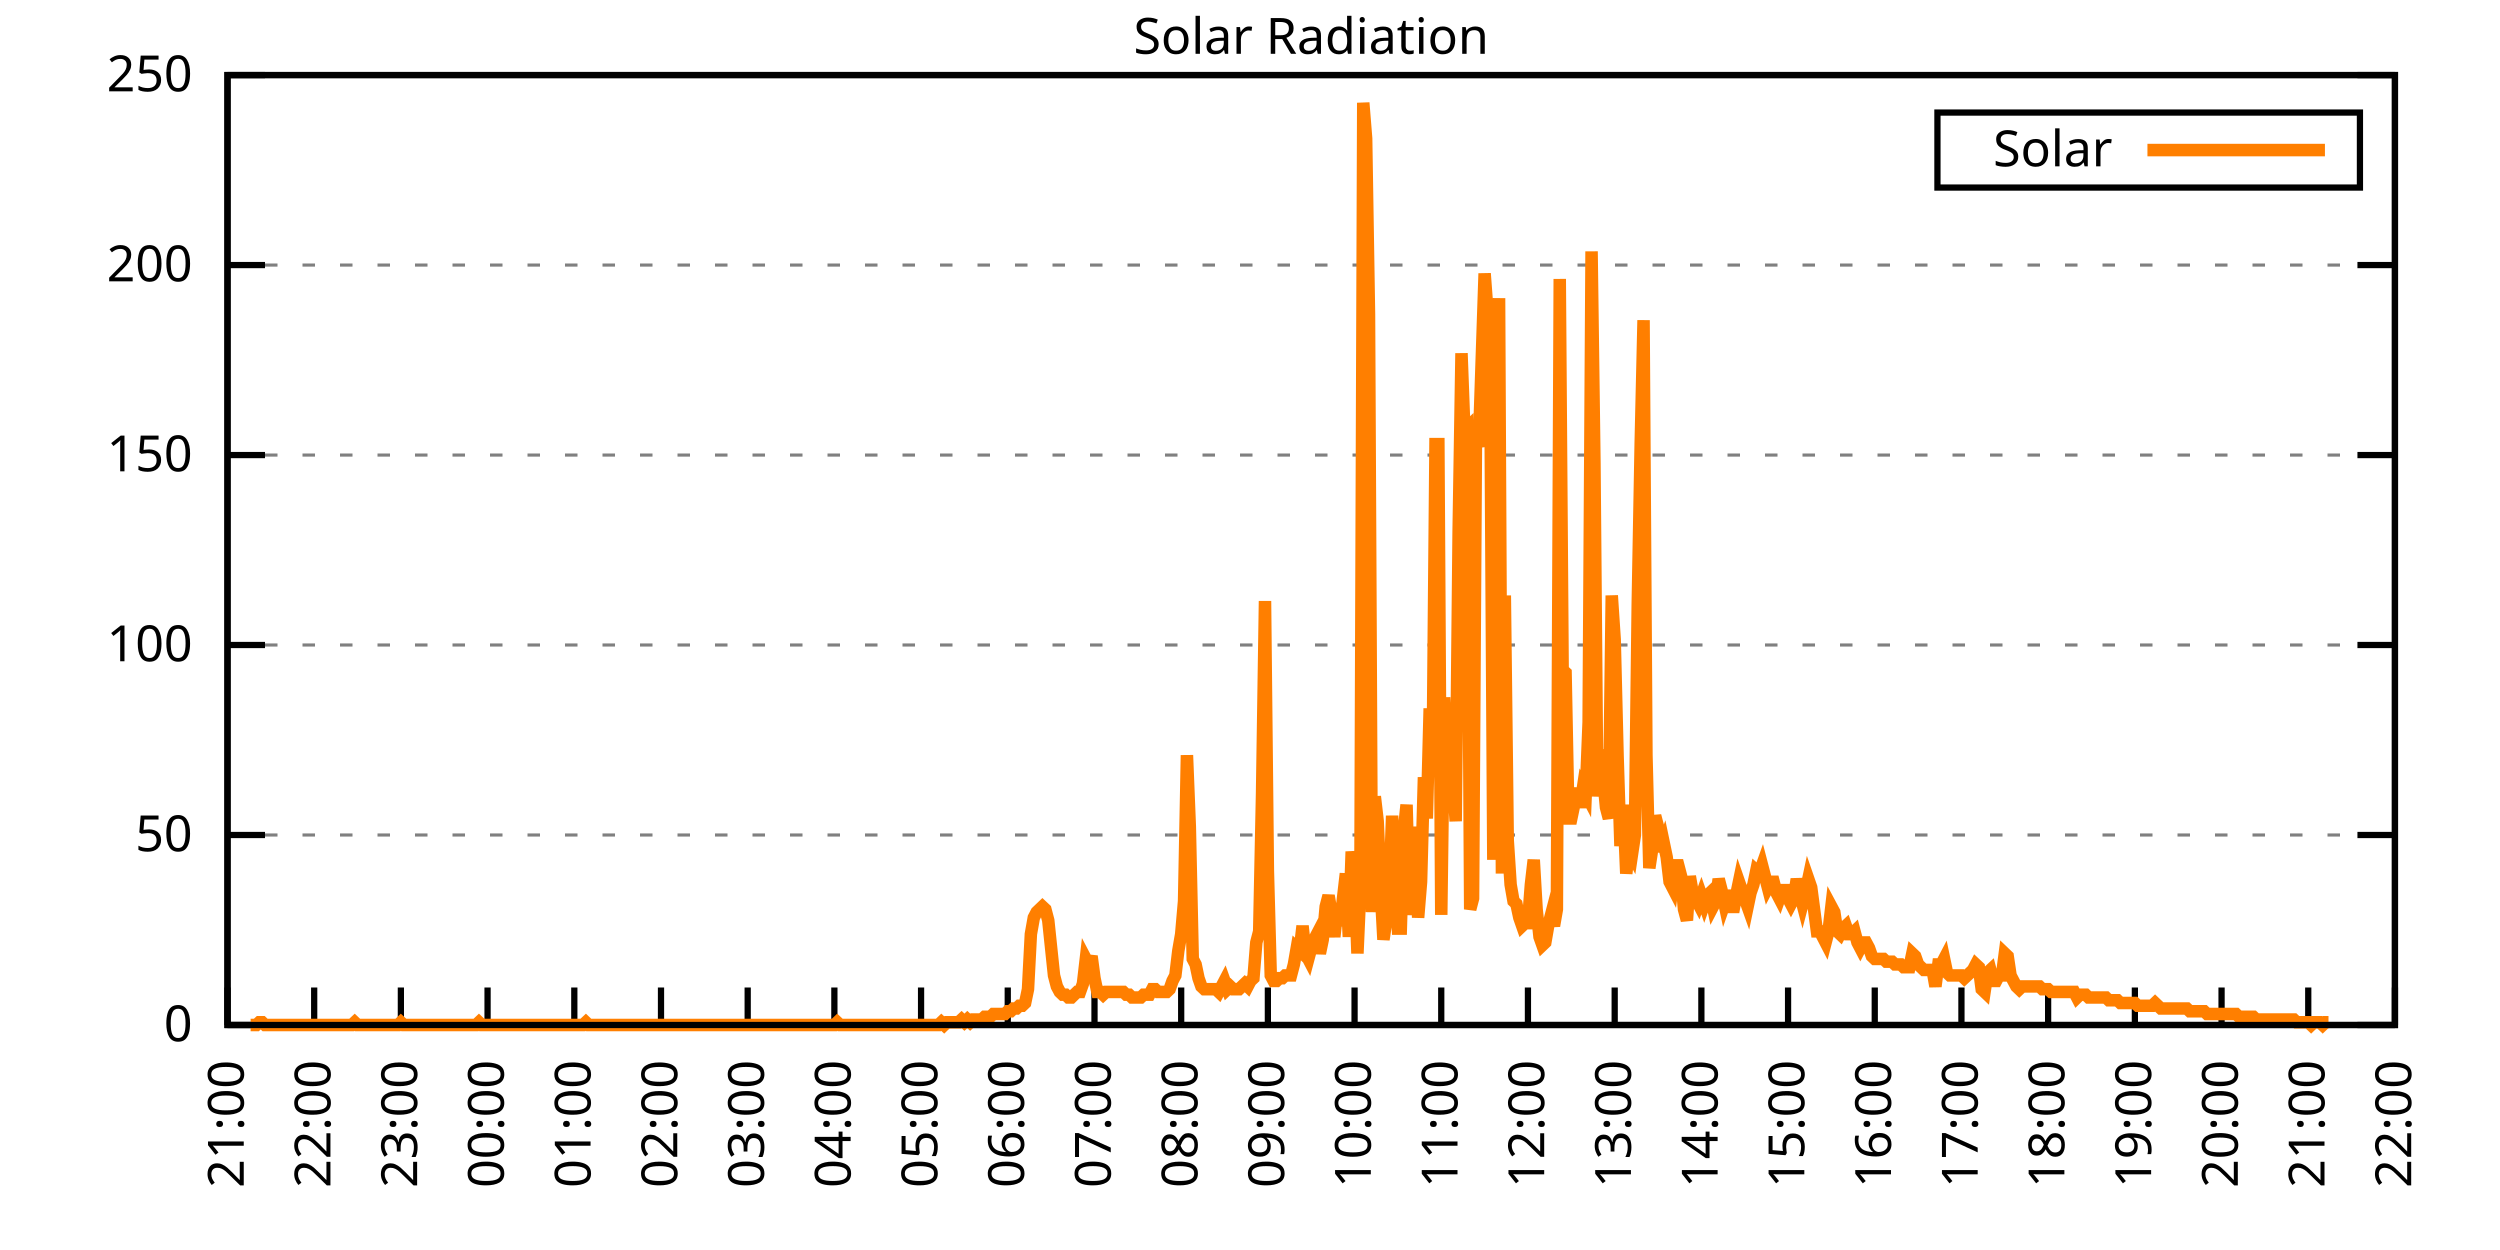
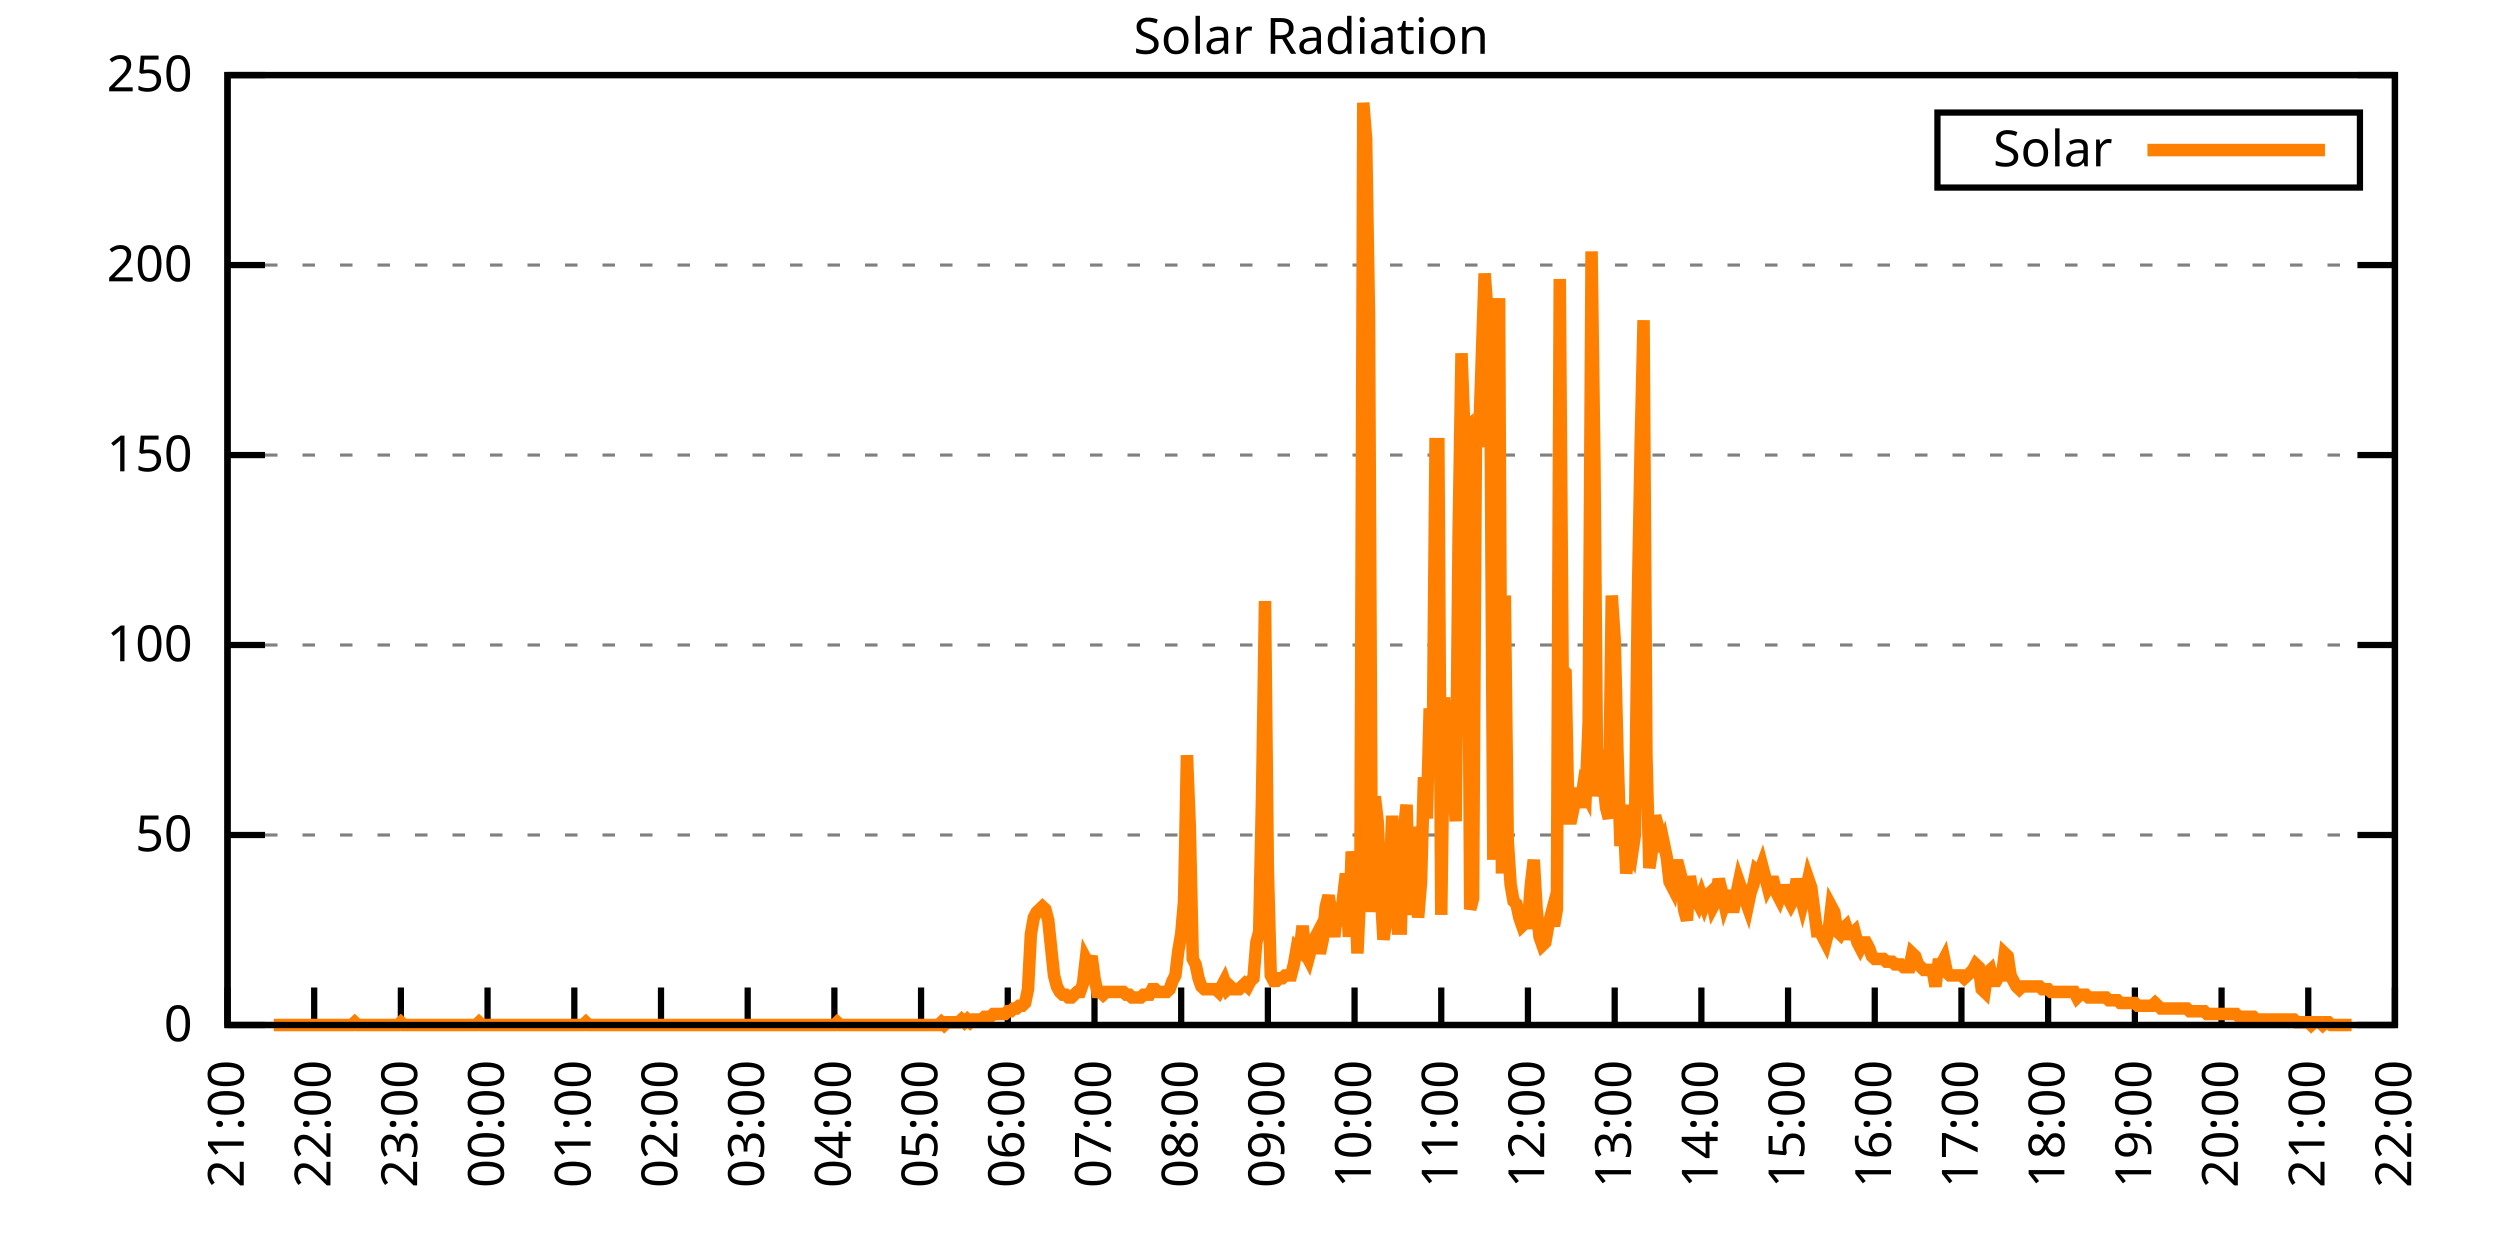
<svg xmlns="http://www.w3.org/2000/svg" xmlns:xlink="http://www.w3.org/1999/xlink" width="400" height="200" viewBox="0 0 400 200">
  <g id="gnuplot_canvas">
    <rect x="0" y="0" width="400" height="200" fill="none" />
    <defs>
      <circle id="gpDot" r="0.5" stroke-width="0.5" stroke="currentColor" />
      <path id="gpPt0" stroke-width="0.333" stroke="currentColor" d="M-1,0 h2 M0,-1 v2" />
      <path id="gpPt1" stroke-width="0.333" stroke="currentColor" d="M-1,-1 L1,1 M1,-1 L-1,1" />
      <path id="gpPt2" stroke-width="0.333" stroke="currentColor" d="M-1,0 L1,0 M0,-1 L0,1 M-1,-1 L1,1 M-1,1 L1,-1" />
      <rect id="gpPt3" stroke-width="0.333" stroke="currentColor" x="-1" y="-1" width="2" height="2" />
      <rect id="gpPt4" stroke-width="0.333" stroke="currentColor" fill="currentColor" x="-1" y="-1" width="2" height="2" />
      <circle id="gpPt5" stroke-width="0.333" stroke="currentColor" cx="0" cy="0" r="1" />
      <use xlink:href="#gpPt5" id="gpPt6" fill="currentColor" stroke="none" />
      <path id="gpPt7" stroke-width="0.333" stroke="currentColor" d="M0,-1.33 L-1.33,0.67 L1.33,0.67 z" />
      <use xlink:href="#gpPt7" id="gpPt8" fill="currentColor" stroke="none" />
      <use xlink:href="#gpPt7" id="gpPt9" stroke="currentColor" transform="rotate(180)" />
      <use xlink:href="#gpPt9" id="gpPt10" fill="currentColor" stroke="none" />
      <use xlink:href="#gpPt3" id="gpPt11" stroke="currentColor" transform="rotate(45)" />
      <use xlink:href="#gpPt11" id="gpPt12" fill="currentColor" stroke="none" />
      <path id="gpPt13" stroke-width="0.333" stroke="currentColor" d="M0,1.330 L1.265,0.411 L0.782,-1.067 L-0.782,-1.076 L-1.265,0.411 z" />
      <use xlink:href="#gpPt13" id="gpPt14" fill="currentColor" stroke="none" />
      <filter id="textbox" filterUnits="objectBoundingBox" x="0" y="0" height="1" width="1">
        <feFlood flood-color="white" flood-opacity="1" result="bgnd" />
        <feComposite in="SourceGraphic" in2="bgnd" operator="atop" />
      </filter>
      <filter id="greybox" filterUnits="objectBoundingBox" x="0" y="0" height="1" width="1">
        <feFlood flood-color="lightgrey" flood-opacity="1" result="grey" />
        <feComposite in="SourceGraphic" in2="grey" operator="atop" />
      </filter>
    </defs>
    <g fill="none" color="white" stroke="currentColor" stroke-width="1.00" stroke-linecap="butt" stroke-linejoin="miter">
</g>
    <g fill="none" color="black" stroke="currentColor" stroke-width="1.00" stroke-linecap="butt" stroke-linejoin="miter">
      <g stroke="none" shape-rendering="crispEdges">
        <polygon fill="rgb(255, 255, 255)" points="36.40,164.00 383.18,164.00 383.18,12.02 36.40,12.02 " />
      </g>
    </g>
    <g fill="none" color="black" stroke="currentColor" stroke-width="1.00" stroke-linecap="butt" stroke-linejoin="miter">
</g>
    <g fill="none" color="black" stroke="black" stroke-width="0.50" stroke-linecap="butt" stroke-linejoin="miter">
</g>
    <g fill="none" color="gray" stroke="currentColor" stroke-width="0.50" stroke-linecap="butt" stroke-linejoin="miter">
      <path stroke="gray" stroke-dasharray="2,4" class="gridline" d="M36.40,164.00 L383.19,164.00  " />
    </g>
    <g fill="none" color="gray" stroke="gray" stroke-width="1.00" stroke-linecap="butt" stroke-linejoin="miter">
</g>
    <g fill="none" color="black" stroke="currentColor" stroke-width="1.00" stroke-linecap="butt" stroke-linejoin="miter">
      <path stroke="black" d="M36.40,164.00 L42.40,164.00 M383.19,164.00 L377.19,164.00  " />
      <g transform="translate(30.80,166.60)" stroke="none" fill="black" font-family="Sans" font-size="8.00" text-anchor="end">
        <text>
          <tspan font-family="Sans"> 0</tspan>
        </text>
      </g>
    </g>
    <g fill="none" color="black" stroke="currentColor" stroke-width="1.00" stroke-linecap="butt" stroke-linejoin="miter">
</g>
    <g fill="none" color="black" stroke="black" stroke-width="0.50" stroke-linecap="butt" stroke-linejoin="miter">
</g>
    <g fill="none" color="gray" stroke="currentColor" stroke-width="0.50" stroke-linecap="butt" stroke-linejoin="miter">
      <path stroke="gray" stroke-dasharray="2,4" class="gridline" d="M36.40,133.60 L383.19,133.60  " />
    </g>
    <g fill="none" color="gray" stroke="gray" stroke-width="1.00" stroke-linecap="butt" stroke-linejoin="miter">
</g>
    <g fill="none" color="black" stroke="currentColor" stroke-width="1.00" stroke-linecap="butt" stroke-linejoin="miter">
      <path stroke="black" d="M36.40,133.60 L42.40,133.60 M383.19,133.60 L377.19,133.60  " />
      <g transform="translate(30.80,136.20)" stroke="none" fill="black" font-family="Sans" font-size="8.00" text-anchor="end">
        <text>
          <tspan font-family="Sans"> 50</tspan>
        </text>
      </g>
    </g>
    <g fill="none" color="black" stroke="currentColor" stroke-width="1.00" stroke-linecap="butt" stroke-linejoin="miter">
</g>
    <g fill="none" color="black" stroke="black" stroke-width="0.50" stroke-linecap="butt" stroke-linejoin="miter">
</g>
    <g fill="none" color="gray" stroke="currentColor" stroke-width="0.50" stroke-linecap="butt" stroke-linejoin="miter">
      <path stroke="gray" stroke-dasharray="2,4" class="gridline" d="M36.40,103.20 L383.19,103.20  " />
    </g>
    <g fill="none" color="gray" stroke="gray" stroke-width="1.00" stroke-linecap="butt" stroke-linejoin="miter">
</g>
    <g fill="none" color="black" stroke="currentColor" stroke-width="1.00" stroke-linecap="butt" stroke-linejoin="miter">
      <path stroke="black" d="M36.40,103.20 L42.40,103.20 M383.19,103.20 L377.19,103.20  " />
      <g transform="translate(30.80,105.80)" stroke="none" fill="black" font-family="Sans" font-size="8.00" text-anchor="end">
        <text>
          <tspan font-family="Sans"> 100</tspan>
        </text>
      </g>
    </g>
    <g fill="none" color="black" stroke="currentColor" stroke-width="1.00" stroke-linecap="butt" stroke-linejoin="miter">
</g>
    <g fill="none" color="black" stroke="black" stroke-width="0.50" stroke-linecap="butt" stroke-linejoin="miter">
</g>
    <g fill="none" color="gray" stroke="currentColor" stroke-width="0.50" stroke-linecap="butt" stroke-linejoin="miter">
      <path stroke="gray" stroke-dasharray="2,4" class="gridline" d="M36.40,72.81 L383.19,72.81  " />
    </g>
    <g fill="none" color="gray" stroke="gray" stroke-width="1.00" stroke-linecap="butt" stroke-linejoin="miter">
</g>
    <g fill="none" color="black" stroke="currentColor" stroke-width="1.00" stroke-linecap="butt" stroke-linejoin="miter">
      <path stroke="black" d="M36.40,72.81 L42.40,72.81 M383.19,72.81 L377.19,72.81  " />
      <g transform="translate(30.80,75.41)" stroke="none" fill="black" font-family="Sans" font-size="8.00" text-anchor="end">
        <text>
          <tspan font-family="Sans"> 150</tspan>
        </text>
      </g>
    </g>
    <g fill="none" color="black" stroke="currentColor" stroke-width="1.00" stroke-linecap="butt" stroke-linejoin="miter">
</g>
    <g fill="none" color="black" stroke="black" stroke-width="0.50" stroke-linecap="butt" stroke-linejoin="miter">
</g>
    <g fill="none" color="gray" stroke="currentColor" stroke-width="0.50" stroke-linecap="butt" stroke-linejoin="miter">
      <path stroke="gray" stroke-dasharray="2,4" class="gridline" d="M36.40,42.41 L383.19,42.41  " />
    </g>
    <g fill="none" color="gray" stroke="gray" stroke-width="1.00" stroke-linecap="butt" stroke-linejoin="miter">
</g>
    <g fill="none" color="black" stroke="currentColor" stroke-width="1.00" stroke-linecap="butt" stroke-linejoin="miter">
      <path stroke="black" d="M36.40,42.41 L42.40,42.41 M383.19,42.41 L377.19,42.41  " />
      <g transform="translate(30.80,45.01)" stroke="none" fill="black" font-family="Sans" font-size="8.00" text-anchor="end">
        <text>
          <tspan font-family="Sans"> 200</tspan>
        </text>
      </g>
    </g>
    <g fill="none" color="black" stroke="currentColor" stroke-width="1.00" stroke-linecap="butt" stroke-linejoin="miter">
</g>
    <g fill="none" color="black" stroke="black" stroke-width="0.50" stroke-linecap="butt" stroke-linejoin="miter">
</g>
    <g fill="none" color="gray" stroke="currentColor" stroke-width="0.50" stroke-linecap="butt" stroke-linejoin="miter">
      <path stroke="gray" stroke-dasharray="2,4" class="gridline" d="M36.40,12.01 L383.19,12.01  " />
    </g>
    <g fill="none" color="gray" stroke="gray" stroke-width="1.00" stroke-linecap="butt" stroke-linejoin="miter">
</g>
    <g fill="none" color="black" stroke="currentColor" stroke-width="1.00" stroke-linecap="butt" stroke-linejoin="miter">
      <path stroke="black" d="M36.40,12.01 L42.40,12.01 M383.19,12.01 L377.19,12.01  " />
      <g transform="translate(30.80,14.61)" stroke="none" fill="black" font-family="Sans" font-size="8.00" text-anchor="end">
        <text>
          <tspan font-family="Sans"> 250</tspan>
        </text>
      </g>
    </g>
    <g fill="none" color="black" stroke="currentColor" stroke-width="1.00" stroke-linecap="butt" stroke-linejoin="miter">
      <path stroke="black" d="M36.40,164.00 L36.40,158.00  " />
      <g transform="translate(39.00,169.60) rotate(270.00)" stroke="none" fill="black" font-family="Sans" font-size="8.00" text-anchor="end">
        <text>
          <tspan font-family="Sans">21:00</tspan>
        </text>
      </g>
    </g>
    <g fill="none" color="black" stroke="currentColor" stroke-width="1.00" stroke-linecap="butt" stroke-linejoin="miter">
      <path stroke="black" d="M50.27,164.00 L50.27,158.00  " />
      <g transform="translate(52.87,169.60) rotate(270.00)" stroke="none" fill="black" font-family="Sans" font-size="8.00" text-anchor="end">
        <text>
          <tspan font-family="Sans">22:00</tspan>
        </text>
      </g>
    </g>
    <g fill="none" color="black" stroke="currentColor" stroke-width="1.00" stroke-linecap="butt" stroke-linejoin="miter">
      <path stroke="black" d="M64.14,164.00 L64.14,158.00  " />
      <g transform="translate(66.74,169.60) rotate(270.00)" stroke="none" fill="black" font-family="Sans" font-size="8.00" text-anchor="end">
        <text>
          <tspan font-family="Sans">23:00</tspan>
        </text>
      </g>
    </g>
    <g fill="none" color="black" stroke="currentColor" stroke-width="1.00" stroke-linecap="butt" stroke-linejoin="miter">
      <path stroke="black" d="M78.01,164.00 L78.01,158.00  " />
      <g transform="translate(80.61,169.60) rotate(270.00)" stroke="none" fill="black" font-family="Sans" font-size="8.00" text-anchor="end">
        <text>
          <tspan font-family="Sans">00:00</tspan>
        </text>
      </g>
    </g>
    <g fill="none" color="black" stroke="currentColor" stroke-width="1.00" stroke-linecap="butt" stroke-linejoin="miter">
      <path stroke="black" d="M91.89,164.00 L91.89,158.00  " />
      <g transform="translate(94.49,169.60) rotate(270.00)" stroke="none" fill="black" font-family="Sans" font-size="8.00" text-anchor="end">
        <text>
          <tspan font-family="Sans">01:00</tspan>
        </text>
      </g>
    </g>
    <g fill="none" color="black" stroke="currentColor" stroke-width="1.00" stroke-linecap="butt" stroke-linejoin="miter">
      <path stroke="black" d="M105.76,164.00 L105.76,158.00  " />
      <g transform="translate(108.36,169.60) rotate(270.00)" stroke="none" fill="black" font-family="Sans" font-size="8.00" text-anchor="end">
        <text>
          <tspan font-family="Sans">02:00</tspan>
        </text>
      </g>
    </g>
    <g fill="none" color="black" stroke="currentColor" stroke-width="1.00" stroke-linecap="butt" stroke-linejoin="miter">
      <path stroke="black" d="M119.63,164.00 L119.63,158.00  " />
      <g transform="translate(122.23,169.60) rotate(270.00)" stroke="none" fill="black" font-family="Sans" font-size="8.00" text-anchor="end">
        <text>
          <tspan font-family="Sans">03:00</tspan>
        </text>
      </g>
    </g>
    <g fill="none" color="black" stroke="currentColor" stroke-width="1.00" stroke-linecap="butt" stroke-linejoin="miter">
      <path stroke="black" d="M133.50,164.00 L133.50,158.00  " />
      <g transform="translate(136.10,169.60) rotate(270.00)" stroke="none" fill="black" font-family="Sans" font-size="8.00" text-anchor="end">
        <text>
          <tspan font-family="Sans">04:00</tspan>
        </text>
      </g>
    </g>
    <g fill="none" color="black" stroke="currentColor" stroke-width="1.00" stroke-linecap="butt" stroke-linejoin="miter">
      <path stroke="black" d="M147.37,164.00 L147.37,158.00  " />
      <g transform="translate(149.97,169.60) rotate(270.00)" stroke="none" fill="black" font-family="Sans" font-size="8.00" text-anchor="end">
        <text>
          <tspan font-family="Sans">05:00</tspan>
        </text>
      </g>
    </g>
    <g fill="none" color="black" stroke="currentColor" stroke-width="1.00" stroke-linecap="butt" stroke-linejoin="miter">
      <path stroke="black" d="M161.24,164.00 L161.24,158.00  " />
      <g transform="translate(163.84,169.60) rotate(270.00)" stroke="none" fill="black" font-family="Sans" font-size="8.00" text-anchor="end">
        <text>
          <tspan font-family="Sans">06:00</tspan>
        </text>
      </g>
    </g>
    <g fill="none" color="black" stroke="currentColor" stroke-width="1.00" stroke-linecap="butt" stroke-linejoin="miter">
      <path stroke="black" d="M175.12,164.00 L175.12,158.00  " />
      <g transform="translate(177.72,169.60) rotate(270.00)" stroke="none" fill="black" font-family="Sans" font-size="8.00" text-anchor="end">
        <text>
          <tspan font-family="Sans">07:00</tspan>
        </text>
      </g>
    </g>
    <g fill="none" color="black" stroke="currentColor" stroke-width="1.00" stroke-linecap="butt" stroke-linejoin="miter">
      <path stroke="black" d="M188.99,164.00 L188.99,158.00  " />
      <g transform="translate(191.59,169.60) rotate(270.00)" stroke="none" fill="black" font-family="Sans" font-size="8.00" text-anchor="end">
        <text>
          <tspan font-family="Sans">08:00</tspan>
        </text>
      </g>
    </g>
    <g fill="none" color="black" stroke="currentColor" stroke-width="1.00" stroke-linecap="butt" stroke-linejoin="miter">
      <path stroke="black" d="M202.86,164.00 L202.86,158.00  " />
      <g transform="translate(205.46,169.60) rotate(270.00)" stroke="none" fill="black" font-family="Sans" font-size="8.00" text-anchor="end">
        <text>
          <tspan font-family="Sans">09:00</tspan>
        </text>
      </g>
    </g>
    <g fill="none" color="black" stroke="currentColor" stroke-width="1.00" stroke-linecap="butt" stroke-linejoin="miter">
      <path stroke="black" d="M216.73,164.00 L216.73,158.00  " />
      <g transform="translate(219.33,169.60) rotate(270.00)" stroke="none" fill="black" font-family="Sans" font-size="8.00" text-anchor="end">
        <text>
          <tspan font-family="Sans">10:00</tspan>
        </text>
      </g>
    </g>
    <g fill="none" color="black" stroke="currentColor" stroke-width="1.00" stroke-linecap="butt" stroke-linejoin="miter">
      <path stroke="black" d="M230.60,164.00 L230.60,158.00  " />
      <g transform="translate(233.20,169.60) rotate(270.00)" stroke="none" fill="black" font-family="Sans" font-size="8.00" text-anchor="end">
        <text>
          <tspan font-family="Sans">11:00</tspan>
        </text>
      </g>
    </g>
    <g fill="none" color="black" stroke="currentColor" stroke-width="1.00" stroke-linecap="butt" stroke-linejoin="miter">
      <path stroke="black" d="M244.47,164.00 L244.47,158.00  " />
      <g transform="translate(247.07,169.60) rotate(270.00)" stroke="none" fill="black" font-family="Sans" font-size="8.00" text-anchor="end">
        <text>
          <tspan font-family="Sans">12:00</tspan>
        </text>
      </g>
    </g>
    <g fill="none" color="black" stroke="currentColor" stroke-width="1.00" stroke-linecap="butt" stroke-linejoin="miter">
      <path stroke="black" d="M258.35,164.00 L258.35,158.00  " />
      <g transform="translate(260.95,169.60) rotate(270.00)" stroke="none" fill="black" font-family="Sans" font-size="8.00" text-anchor="end">
        <text>
          <tspan font-family="Sans">13:00</tspan>
        </text>
      </g>
    </g>
    <g fill="none" color="black" stroke="currentColor" stroke-width="1.00" stroke-linecap="butt" stroke-linejoin="miter">
      <path stroke="black" d="M272.22,164.00 L272.22,158.00  " />
      <g transform="translate(274.82,169.60) rotate(270.00)" stroke="none" fill="black" font-family="Sans" font-size="8.00" text-anchor="end">
        <text>
          <tspan font-family="Sans">14:00</tspan>
        </text>
      </g>
    </g>
    <g fill="none" color="black" stroke="currentColor" stroke-width="1.00" stroke-linecap="butt" stroke-linejoin="miter">
      <path stroke="black" d="M286.09,164.00 L286.09,158.00  " />
      <g transform="translate(288.69,169.60) rotate(270.00)" stroke="none" fill="black" font-family="Sans" font-size="8.00" text-anchor="end">
        <text>
          <tspan font-family="Sans">15:00</tspan>
        </text>
      </g>
    </g>
    <g fill="none" color="black" stroke="currentColor" stroke-width="1.00" stroke-linecap="butt" stroke-linejoin="miter">
      <path stroke="black" d="M299.96,164.00 L299.96,158.00  " />
      <g transform="translate(302.56,169.60) rotate(270.00)" stroke="none" fill="black" font-family="Sans" font-size="8.00" text-anchor="end">
        <text>
          <tspan font-family="Sans">16:00</tspan>
        </text>
      </g>
    </g>
    <g fill="none" color="black" stroke="currentColor" stroke-width="1.00" stroke-linecap="butt" stroke-linejoin="miter">
      <path stroke="black" d="M313.83,164.00 L313.83,158.00  " />
      <g transform="translate(316.43,169.60) rotate(270.00)" stroke="none" fill="black" font-family="Sans" font-size="8.00" text-anchor="end">
        <text>
          <tspan font-family="Sans">17:00</tspan>
        </text>
      </g>
    </g>
    <g fill="none" color="black" stroke="currentColor" stroke-width="1.00" stroke-linecap="butt" stroke-linejoin="miter">
      <path stroke="black" d="M327.70,164.00 L327.70,158.00  " />
      <g transform="translate(330.30,169.60) rotate(270.00)" stroke="none" fill="black" font-family="Sans" font-size="8.00" text-anchor="end">
        <text>
          <tspan font-family="Sans">18:00</tspan>
        </text>
      </g>
    </g>
    <g fill="none" color="black" stroke="currentColor" stroke-width="1.00" stroke-linecap="butt" stroke-linejoin="miter">
      <path stroke="black" d="M341.58,164.00 L341.58,158.00  " />
      <g transform="translate(344.18,169.60) rotate(270.00)" stroke="none" fill="black" font-family="Sans" font-size="8.00" text-anchor="end">
        <text>
          <tspan font-family="Sans">19:00</tspan>
        </text>
      </g>
    </g>
    <g fill="none" color="black" stroke="currentColor" stroke-width="1.00" stroke-linecap="butt" stroke-linejoin="miter">
      <path stroke="black" d="M355.45,164.00 L355.45,158.00  " />
      <g transform="translate(358.05,169.60) rotate(270.00)" stroke="none" fill="black" font-family="Sans" font-size="8.00" text-anchor="end">
        <text>
          <tspan font-family="Sans">20:00</tspan>
        </text>
      </g>
    </g>
    <g fill="none" color="black" stroke="currentColor" stroke-width="1.00" stroke-linecap="butt" stroke-linejoin="miter">
      <path stroke="black" d="M369.32,164.00 L369.32,158.00  " />
      <g transform="translate(371.92,169.60) rotate(270.00)" stroke="none" fill="black" font-family="Sans" font-size="8.00" text-anchor="end">
        <text>
          <tspan font-family="Sans">21:00</tspan>
        </text>
      </g>
    </g>
    <g fill="none" color="black" stroke="currentColor" stroke-width="1.00" stroke-linecap="butt" stroke-linejoin="miter">
      <path stroke="black" d="M383.19,164.00 L383.19,158.00  " />
      <g transform="translate(385.79,169.60) rotate(270.00)" stroke="none" fill="black" font-family="Sans" font-size="8.00" text-anchor="end">
        <text>
          <tspan font-family="Sans">22:00</tspan>
        </text>
      </g>
    </g>
    <g fill="none" color="black" stroke="currentColor" stroke-width="1.00" stroke-linecap="butt" stroke-linejoin="miter">
</g>
    <g fill="none" color="black" stroke="currentColor" stroke-width="1.00" stroke-linecap="butt" stroke-linejoin="miter">
      <path stroke="black" d="M36.40,12.01 L36.40,164.00 L383.19,164.00 L383.19,12.01 L36.40,12.01 Z  " />
    </g>
    <g fill="none" color="black" stroke="currentColor" stroke-width="1.00" stroke-linecap="butt" stroke-linejoin="miter">
</g>
    <g fill="none" color="black" stroke="currentColor" stroke-width="1.00" stroke-linecap="butt" stroke-linejoin="miter">
      <path stroke="black" d="M309.99,30.01 L309.99,18.01 L377.59,18.01 L377.59,30.01 L309.99,30.01 Z  " />
    </g>
    <g id="Solar_Radiation_plot_1">
      <g fill="none" color="white" stroke="black" stroke-width="2.00" stroke-linecap="butt" stroke-linejoin="miter">
</g>
      <g fill="none" color="black" stroke="currentColor" stroke-width="2.00" stroke-linecap="butt" stroke-linejoin="miter">
        <g transform="translate(337.99,26.61)" stroke="none" fill="black" font-family="Sans" font-size="8.00" text-anchor="end">
          <text>
            <tspan font-family="Sans">Solar</tspan>
          </text>
        </g>
      </g>
      <g fill="none" color="black" stroke="currentColor" stroke-width="2.00" stroke-linecap="butt" stroke-linejoin="miter">
-         <path stroke="rgb(255, 127,   0)" d="M343.59,24.01 L371.99,24.01 M40.10,164.00 L40.56,164.00 L41.02,164.00 L41.49,163.56 L41.95,163.56 L42.41,164.00   L42.87,164.00 L43.34,164.00 L43.80,164.00 L44.26,164.00 L44.72,164.00 L45.19,164.00 L45.65,164.00 L46.11,164.00   L46.57,164.00 L47.03,164.00 L47.50,164.00 L47.96,164.00 L48.42,164.00 L48.88,164.00 L49.35,164.00 L49.81,164.00   L50.27,164.00 L50.73,164.00 L51.20,164.00 L51.66,164.00 L52.12,164.00 L52.58,164.00 L53.05,164.00 L53.51,164.00   L53.97,164.00 L54.43,164.00 L54.90,164.00 L55.36,164.00 L55.82,164.00 L56.28,164.00 L56.75,163.56 L57.21,164.00   L57.67,164.00 L58.13,164.00 L58.59,164.00 L59.06,164.00 L59.52,164.00 L59.98,164.00 L60.44,164.00 L60.91,164.00   L61.37,164.00 L61.83,164.00 L62.29,164.00 L62.76,164.00 L63.22,164.00 L63.68,164.00 L64.14,163.56 L64.61,164.00   L65.07,164.00 L65.53,164.00 L65.99,164.00 L66.46,164.00 L66.92,164.00 L67.38,164.00 L67.84,164.00 L68.30,164.00   L68.77,164.00 L69.23,164.00 L69.69,164.00 L70.15,164.00 L70.62,164.00 L71.08,164.00 L71.54,164.00 L72.00,164.00   L72.47,164.00 L72.93,164.00 L73.39,164.00 L73.85,164.00 L74.32,164.00 L74.78,164.00 L75.24,164.00 L75.70,164.00   L76.17,164.00 L76.63,163.56 L77.09,164.00 L77.55,164.00 L78.01,164.00 L78.48,164.00 L78.94,164.00 L79.40,164.00   L79.86,164.00 L80.33,164.00 L80.79,164.00 L81.25,164.00 L81.71,164.00 L82.18,164.00 L82.64,164.00 L83.10,164.00   L83.56,164.00 L84.03,164.00 L84.49,164.00 L84.95,164.00 L85.41,164.00 L85.88,164.00 L86.34,164.00 L86.80,164.00   L87.26,164.00 L87.72,164.00 L88.19,164.00 L88.65,164.00 L89.11,164.00 L89.57,164.00 L90.04,164.00 L90.50,164.00   L90.96,164.00 L91.42,164.00 L91.89,164.00 L92.35,164.00 L92.81,164.00 L93.27,164.00 L93.74,163.56 L94.20,164.00   L94.66,164.00 L95.12,164.00 L95.59,164.00 L96.05,164.00 L96.51,164.00 L96.97,164.00 L97.44,164.00 L97.90,164.00   L98.36,164.00 L98.82,164.00 L99.28,164.00 L99.75,164.00 L100.21,164.00 L100.67,164.00 L101.13,164.00 L101.60,164.00   L102.06,164.00 L102.52,164.00 L102.98,164.00 L103.45,164.00 L103.91,164.00 L104.37,164.00 L104.83,164.00 L105.30,164.00   L105.76,164.00 L106.22,164.00 L106.68,164.00 L107.15,164.00 L107.61,164.00 L108.07,164.00 L108.53,164.00 L108.99,164.00   L109.46,164.00 L109.92,164.00 L110.38,164.00 L110.84,164.00 L111.31,164.00 L111.77,164.00 L112.23,164.00 L112.69,164.00   L113.16,164.00 L113.62,164.00 L114.08,164.00 L114.54,164.00 L115.01,164.00 L115.47,164.00 L115.93,164.00 L116.39,164.00   L116.86,164.00 L117.32,164.00 L117.78,164.00 L118.24,164.00 L118.70,164.00 L119.17,164.00 L119.63,164.00 L120.09,164.00   L120.55,164.00 L121.02,164.00 L121.48,164.00 L121.94,164.00 L122.40,164.00 L122.87,164.00 L123.33,164.00 L123.79,164.00   L124.25,164.00 L124.72,164.00 L125.18,164.00 L125.64,164.00 L126.10,164.00 L126.57,164.00 L127.03,164.00 L127.49,164.00   L127.95,164.00 L128.41,164.00 L128.88,164.00 L129.34,164.00 L129.80,164.00 L130.26,164.00 L130.73,164.00 L131.19,164.00   L131.65,164.00 L132.11,164.00 L132.58,164.00 L133.04,164.00 L133.50,164.00 L133.96,163.56 L134.43,164.00 L134.89,164.00   L135.35,164.00 L135.81,164.00 L136.28,164.00 L136.74,164.00 L137.20,164.00 L137.66,164.00 L138.13,164.00 L138.59,164.00   L139.05,164.00 L139.51,164.00 L139.97,164.00 L140.44,164.00 L140.90,164.00 L141.36,164.00 L141.82,164.00 L142.29,164.00   L142.75,164.00 L143.21,164.00 L143.67,164.00 L144.14,164.00 L144.60,164.00 L145.06,164.00 L145.52,164.00 L145.99,164.00   L146.45,164.00 L146.91,164.00 L147.37,164.00 L147.84,164.00 L148.30,164.00 L148.76,164.00 L149.22,164.00 L149.68,164.00   L150.15,164.00 L150.61,163.56 L151.07,164.00 L151.53,163.56 L152.00,163.56 L152.46,163.56 L152.92,163.56 L153.38,163.56   L153.85,163.12 L154.31,163.56 L154.77,163.12 L155.23,163.56 L155.70,163.12 L156.16,163.12 L156.62,163.12 L157.08,163.12   L157.55,162.68 L158.01,162.68 L158.47,162.68 L158.93,162.24 L159.39,162.24 L159.86,162.24 L160.32,162.24 L160.78,162.24   L161.24,161.80 L161.71,161.80 L162.17,161.36 L162.63,161.36 L163.09,160.92 L163.56,160.92 L164.02,160.48 L164.48,158.27   L164.94,149.46 L165.41,146.82 L165.87,145.94 L166.33,145.50 L166.79,145.06 L167.26,145.50 L167.72,147.26 L168.18,151.67   L168.64,156.07 L169.10,157.83 L169.57,158.71 L170.03,159.15 L170.49,159.15 L170.95,159.60 L171.42,159.60 L171.88,159.15   L172.34,158.71 L172.80,158.71 L173.27,157.39 L173.73,153.43 L174.19,154.31 L174.65,152.99 L175.12,156.51 L175.58,158.71   L176.04,158.71 L176.50,159.15 L176.97,158.71 L177.43,158.71 L177.89,158.71 L178.35,158.71 L178.82,158.71 L179.28,158.71   L179.74,158.71 L180.20,159.15 L180.66,159.15 L181.13,159.60 L181.59,159.60 L182.05,159.60 L182.51,159.60 L182.98,159.15   L183.44,159.15 L183.90,159.15 L184.36,158.27 L184.83,158.27 L185.29,158.71 L185.75,158.71 L186.21,158.71 L186.68,158.71   L187.14,158.27 L187.60,156.95 L188.06,156.07 L188.53,152.11 L188.99,149.46 L189.45,144.18 L189.91,120.83 L190.37,132.28   L190.84,153.43 L191.30,154.31 L191.76,156.51 L192.22,157.83 L192.69,158.27 L193.15,158.27 L193.61,158.27 L194.07,158.27   L194.54,158.27 L195.00,158.71 L195.46,157.83 L195.92,156.95 L196.39,158.27 L196.85,157.83 L197.31,158.27 L197.77,158.27   L198.24,158.27 L198.70,157.83 L199.16,157.39 L199.62,157.83 L200.08,156.95 L200.55,156.51 L201.01,150.79 L201.47,149.02   L201.93,127.00 L202.40,96.16 L202.86,139.33 L203.32,156.07 L203.78,156.95 L204.25,156.95 L204.71,156.51 L205.17,156.51   L205.63,156.07 L206.10,156.07 L206.56,156.07 L207.02,154.31 L207.48,151.67 L207.95,152.11 L208.41,148.14 L208.87,152.55   L209.33,153.43 L209.80,151.67 L210.26,150.34 L210.72,149.46 L211.18,152.55 L211.64,150.34 L212.11,145.06 L212.57,143.30   L213.03,145.94 L213.49,149.90 L213.96,145.50 L214.42,148.14 L214.88,143.74 L215.34,139.77 L215.81,149.90 L216.27,136.25   L216.73,139.77 L217.19,152.55 L217.66,141.98 L218.12,16.44 L218.58,22.16 L219.04,50.35 L219.51,145.94 L219.97,127.44   L220.43,131.40 L220.89,141.98 L221.35,150.34 L221.82,147.26 L222.28,143.30 L222.74,130.52 L223.20,139.77 L223.67,148.58   L224.13,148.58 L224.59,133.17 L225.05,128.76 L225.52,146.38 L225.98,141.09 L226.44,132.28 L226.90,146.82 L227.37,141.09   L227.83,124.36 L228.29,130.96 L228.75,113.34 L229.22,122.15 L229.68,71.06 L230.14,71.06 L230.60,146.38 L231.06,111.58   L231.53,121.71 L231.99,118.19 L232.45,124.36 L232.91,131.40 L233.38,85.15 L233.84,56.52 L234.30,68.85 L234.76,68.41   L235.23,145.50 L235.69,143.74 L236.15,70.18 L236.61,71.50 L237.08,57.40 L237.54,43.75 L238.00,49.91 L238.46,61.81   L238.93,137.57 L239.39,65.33 L239.85,47.71 L240.31,139.77 L240.77,95.28 L241.24,134.49 L241.70,141.54 L242.16,144.18   L242.62,144.62 L243.09,146.82 L243.55,148.14 L244.01,147.70 L244.47,147.70 L244.94,141.54 L245.40,137.57 L245.86,145.50   L246.32,149.90 L246.79,151.23 L247.25,150.79 L247.71,148.14 L248.17,146.38 L248.64,148.14 L249.10,145.50 L249.56,44.63   L250.02,107.18 L250.49,107.62 L250.95,130.96 L251.41,130.96 L251.87,128.76 L252.33,126.12 L252.80,129.20 L253.26,126.12   L253.72,127.00 L254.18,115.55 L254.65,40.22 L255.11,74.14 L255.57,127.44 L256.03,119.95 L256.50,124.36 L256.96,129.20   L257.42,130.96 L257.88,95.28 L258.35,102.33 L258.81,120.83 L259.27,135.37 L259.73,128.76 L260.20,139.77 L260.66,135.81   L261.12,136.69 L261.58,133.61 L262.04,96.61 L262.51,71.06 L262.97,51.23 L263.43,120.83 L263.89,138.89 L264.36,135.81   L264.82,130.52 L265.28,132.28 L265.74,136.25 L266.21,134.93 L266.67,137.13 L267.13,141.09 L267.59,141.98 L268.06,138.45   L268.52,138.45 L268.98,140.21 L269.44,145.50 L269.91,147.26 L270.37,140.21 L270.83,142.86 L271.29,143.74 L271.75,144.62   L272.22,143.30 L272.68,144.62 L273.14,143.30 L273.60,142.86 L274.07,145.06 L274.53,144.18 L274.99,140.65 L275.45,142.42   L275.92,144.62 L276.38,143.30 L276.84,143.30 L277.30,145.94 L277.77,143.30 L278.23,141.09 L278.69,142.42 L279.15,143.74   L279.62,145.06 L280.08,142.86 L280.54,141.54 L281.00,139.33 L281.46,139.77 L281.93,138.45 L282.39,140.21 L282.85,141.98   L283.31,141.09 L283.78,141.09 L284.24,142.86 L284.70,143.74 L285.16,142.42 L285.63,142.42 L286.09,143.74 L286.55,144.62   L287.01,143.74 L287.48,140.65 L287.94,142.86 L288.40,144.62 L288.86,142.86 L289.33,140.65 L289.79,141.98 L290.25,145.50   L290.71,149.02 L291.18,149.02 L291.64,149.90 L292.10,150.79 L292.56,149.02 L293.02,145.06 L293.49,145.94 L293.95,149.02   L294.41,149.46 L294.87,148.58 L295.34,148.14 L295.80,149.46 L296.26,149.46 L296.72,149.02 L297.19,150.79 L297.65,151.67   L298.11,150.79 L298.57,150.79 L299.04,151.67 L299.50,152.99 L299.96,153.43 L300.42,153.43 L300.89,153.43 L301.35,153.43   L301.81,153.87 L302.27,153.87 L302.73,153.87 L303.20,154.31 L303.66,154.31 L304.12,154.31 L304.58,154.75 L305.05,154.75   L305.51,154.75 L305.97,152.55 L306.43,152.99 L306.90,154.31 L307.36,154.75 L307.82,155.19 L308.28,155.19 L308.75,155.19   L309.21,155.19 L309.67,157.83 L310.13,154.31 L310.60,154.31 L311.06,153.43 L311.52,155.63 L311.98,156.07 L312.44,156.07   L312.91,156.07 L313.37,156.07 L313.83,156.07 L314.29,156.51 L314.76,156.07 L315.22,155.63 L315.68,155.19 L316.14,154.31   L316.61,154.75 L317.07,158.27 L317.53,158.71 L317.99,155.63 L318.46,155.19 L318.92,156.95 L319.38,156.95 L319.84,156.07   L320.31,156.07 L320.77,152.55 L321.23,152.99 L321.69,156.07 L322.15,156.95 L322.62,157.83 L323.08,158.27 L323.54,157.83   L324.00,157.83 L324.47,157.83 L324.93,157.83 L325.39,157.83 L325.85,157.83 L326.32,157.83 L326.78,158.27 L327.24,158.27   L327.70,158.27 L328.17,158.71 L328.63,158.71 L329.09,158.71 L329.55,158.71 L330.02,158.71 L330.48,158.71 L330.94,158.71   L331.40,158.71 L331.87,158.71 L332.33,159.60 L332.79,159.15 L333.25,159.15 L333.71,159.15 L334.18,159.60 L334.64,159.60   L335.10,159.60 L335.56,159.60 L336.03,159.60 L336.49,159.60 L336.95,159.60 L337.41,160.04 L337.88,160.04 L338.34,160.04   L338.80,160.04 L339.26,160.48 L339.73,160.48 L340.19,160.48 L340.65,160.48 L341.11,160.48 L341.58,160.48 L342.04,160.92   L342.50,160.92 L342.96,160.92 L343.42,160.92 L343.89,160.92 L344.35,160.92 L344.81,160.48 L345.27,160.92 L345.74,161.36   L346.20,161.36 L346.66,161.36 L347.12,161.36 L347.59,161.36 L348.05,161.36 L348.51,161.36 L348.97,161.36 L349.44,161.36   L349.90,161.36 L350.36,161.80 L350.82,161.80 L351.29,161.80 L351.75,161.80 L352.21,161.80 L352.67,161.80 L353.13,162.24   L353.60,162.24 L354.06,162.24 L354.52,162.24 L354.98,162.24 L355.45,162.24 L355.91,162.24 L356.37,162.24 L356.83,162.24   L357.30,162.24 L357.76,162.24 L358.22,162.68 L358.68,162.68 L359.15,162.68 L359.61,162.68 L360.07,162.68 L360.53,162.68   L361.00,163.12 L361.46,163.12 L361.92,163.12 L362.38,163.12 L362.84,163.12 L363.31,163.12 L363.77,163.12 L364.23,163.12   L364.69,163.12 L365.16,163.12 L365.62,163.12 L366.08,163.12 L366.54,163.12 L367.01,163.12 L367.47,163.56 L367.93,163.56   L368.39,163.56 L368.86,163.56 L369.32,163.56 L369.78,164.00 L370.24,163.56 L370.71,163.56 L371.17,163.56 L371.63,164.00   L372.09,163.56 L372.56,163.56  " />
+         <path stroke="rgb(255, 127,   0)" d="M343.59,24.01 L371.99,24.01 M43.80,164.00 L44.26,164.00 L44.72,164.00 L45.19,164.00 L45.65,164.00 L46.11,164.00   L46.57,164.00 L47.03,164.00 L47.50,164.00 L47.96,164.00 L48.42,164.00 L48.88,164.00 L49.35,164.00 L49.81,164.00   L50.27,164.00 L50.73,164.00 L51.20,164.00 L51.66,164.00 L52.12,164.00 L52.58,164.00 L53.05,164.00 L53.51,164.00   L53.97,164.00 L54.43,164.00 L54.90,164.00 L55.36,164.00 L55.82,164.00 L56.28,164.00 L56.75,163.56 L57.21,164.00   L57.67,164.00 L58.13,164.00 L58.59,164.00 L59.06,164.00 L59.52,164.00 L59.98,164.00 L60.44,164.00 L60.91,164.00   L61.37,164.00 L61.83,164.00 L62.29,164.00 L62.76,164.00 L63.22,164.00 L63.68,164.00 L64.14,163.56 L64.61,164.00   L65.07,164.00 L65.53,164.00 L65.99,164.00 L66.46,164.00 L66.92,164.00 L67.38,164.00 L67.84,164.00 L68.30,164.00   L68.77,164.00 L69.23,164.00 L69.69,164.00 L70.15,164.00 L70.62,164.00 L71.08,164.00 L71.54,164.00 L72.00,164.00   L72.47,164.00 L72.93,164.00 L73.39,164.00 L73.85,164.00 L74.32,164.00 L74.78,164.00 L75.24,164.00 L75.70,164.00   L76.17,164.00 L76.63,163.56 L77.09,164.00 L77.55,164.00 L78.01,164.00 L78.48,164.00 L78.94,164.00 L79.40,164.00   L79.86,164.00 L80.33,164.00 L80.79,164.00 L81.25,164.00 L81.71,164.00 L82.18,164.00 L82.64,164.00 L83.10,164.00   L83.56,164.00 L84.03,164.00 L84.49,164.00 L84.95,164.00 L85.41,164.00 L85.88,164.00 L86.34,164.00 L86.80,164.00   L87.26,164.00 L87.72,164.00 L88.19,164.00 L88.65,164.00 L89.11,164.00 L89.57,164.00 L90.04,164.00 L90.50,164.00   L90.96,164.00 L91.42,164.00 L91.89,164.00 L92.35,164.00 L92.81,164.00 L93.27,164.00 L93.74,163.56 L94.20,164.00   L94.66,164.00 L95.12,164.00 L95.59,164.00 L96.05,164.00 L96.51,164.00 L96.97,164.00 L97.44,164.00 L97.90,164.00   L98.36,164.00 L98.82,164.00 L99.28,164.00 L99.75,164.00 L100.21,164.00 L100.67,164.00 L101.13,164.00 L101.60,164.00   L102.06,164.00 L102.52,164.00 L102.98,164.00 L103.45,164.00 L103.91,164.00 L104.37,164.00 L104.83,164.00 L105.30,164.00   L105.76,164.00 L106.22,164.00 L106.68,164.00 L107.15,164.00 L107.61,164.00 L108.07,164.00 L108.53,164.00 L108.99,164.00   L109.46,164.00 L109.92,164.00 L110.38,164.00 L110.84,164.00 L111.31,164.00 L111.77,164.00 L112.23,164.00 L112.69,164.00   L113.16,164.00 L113.62,164.00 L114.08,164.00 L114.54,164.00 L115.01,164.00 L115.47,164.00 L115.93,164.00 L116.39,164.00   L116.86,164.00 L117.32,164.00 L117.78,164.00 L118.24,164.00 L118.70,164.00 L119.17,164.00 L119.63,164.00 L120.09,164.00   L120.55,164.00 L121.02,164.00 L121.48,164.00 L121.94,164.00 L122.40,164.00 L122.87,164.00 L123.33,164.00 L123.79,164.00   L124.25,164.00 L124.72,164.00 L125.18,164.00 L125.64,164.00 L126.10,164.00 L126.57,164.00 L127.03,164.00 L127.49,164.00   L127.95,164.00 L128.41,164.00 L128.88,164.00 L129.34,164.00 L129.80,164.00 L130.26,164.00 L130.73,164.00 L131.19,164.00   L131.65,164.00 L132.11,164.00 L132.58,164.00 L133.04,164.00 L133.50,164.00 L133.96,163.56 L134.43,164.00 L134.89,164.00   L135.35,164.00 L135.81,164.00 L136.28,164.00 L136.74,164.00 L137.20,164.00 L137.66,164.00 L138.13,164.00 L138.59,164.00   L139.05,164.00 L139.51,164.00 L139.97,164.00 L140.44,164.00 L140.90,164.00 L141.36,164.00 L141.82,164.00 L142.29,164.00   L142.75,164.00 L143.21,164.00 L143.67,164.00 L144.14,164.00 L144.60,164.00 L145.06,164.00 L145.52,164.00 L145.99,164.00   L146.45,164.00 L146.91,164.00 L147.37,164.00 L147.84,164.00 L148.30,164.00 L148.76,164.00 L149.22,164.00 L149.68,164.00   L150.15,164.00 L150.61,163.56 L151.07,164.00 L151.53,163.56 L152.00,163.56 L152.46,163.56 L152.92,163.56 L153.38,163.56   L153.85,163.12 L154.31,163.56 L154.77,163.12 L155.23,163.56 L155.70,163.12 L156.16,163.12 L156.62,163.12 L157.08,163.12   L157.55,162.68 L158.01,162.68 L158.47,162.68 L158.93,162.24 L159.39,162.24 L159.86,162.24 L160.32,162.24 L160.78,162.24   L161.24,161.80 L161.71,161.80 L162.17,161.36 L162.63,161.36 L163.09,160.92 L163.56,160.92 L164.02,160.48 L164.48,158.27   L164.94,149.46 L165.41,146.82 L165.87,145.94 L166.33,145.50 L166.79,145.06 L167.26,145.50 L167.72,147.26 L168.18,151.67   L168.64,156.07 L169.10,157.83 L169.57,158.71 L170.03,159.15 L170.49,159.15 L170.95,159.60 L171.42,159.60 L171.88,159.15   L172.34,158.71 L172.80,158.71 L173.27,157.39 L173.73,153.43 L174.19,154.31 L174.65,152.99 L175.12,156.51 L175.58,158.71   L176.04,158.71 L176.50,159.15 L176.97,158.71 L177.43,158.71 L177.89,158.71 L178.35,158.71 L178.82,158.71 L179.28,158.71   L179.74,158.71 L180.20,159.15 L180.66,159.15 L181.13,159.60 L181.59,159.60 L182.05,159.60 L182.51,159.60 L182.98,159.15   L183.44,159.15 L183.90,159.15 L184.36,158.27 L184.83,158.27 L185.29,158.71 L185.75,158.71 L186.21,158.71 L186.68,158.71   L187.14,158.27 L187.60,156.95 L188.06,156.07 L188.53,152.11 L188.99,149.46 L189.45,144.18 L189.91,120.83 L190.37,132.28   L190.84,153.43 L191.30,154.31 L191.76,156.51 L192.22,157.83 L192.69,158.27 L193.15,158.27 L193.61,158.27 L194.07,158.27   L194.54,158.27 L195.00,158.71 L195.46,157.83 L195.92,156.95 L196.39,158.27 L196.85,157.83 L197.31,158.27 L197.77,158.27   L198.24,158.27 L198.70,157.83 L199.16,157.39 L199.62,157.83 L200.08,156.95 L200.55,156.51 L201.01,150.79 L201.47,149.02   L201.93,127.00 L202.40,96.16 L202.86,139.33 L203.32,156.07 L203.78,156.95 L204.25,156.95 L204.71,156.51 L205.17,156.51   L205.63,156.07 L206.10,156.07 L206.56,156.07 L207.02,154.31 L207.48,151.67 L207.95,152.11 L208.41,148.14 L208.87,152.55   L209.33,153.43 L209.80,151.67 L210.26,150.34 L210.72,149.46 L211.18,152.55 L211.64,150.34 L212.11,145.06 L212.57,143.30   L213.03,145.94 L213.49,149.90 L213.96,145.50 L214.42,148.14 L214.88,143.74 L215.34,139.77 L215.81,149.90 L216.27,136.25   L216.73,139.77 L217.19,152.55 L217.66,141.98 L218.12,16.44 L218.58,22.16 L219.04,50.35 L219.51,145.94 L219.97,127.44   L220.43,131.40 L220.89,141.98 L221.35,150.34 L221.82,147.26 L222.28,143.30 L222.74,130.52 L223.20,139.77 L223.67,148.58   L224.13,148.58 L224.59,133.17 L225.05,128.76 L225.52,146.38 L225.98,141.09 L226.44,132.28 L226.90,146.82 L227.37,141.09   L227.83,124.36 L228.29,130.96 L228.75,113.34 L229.22,122.15 L229.68,71.06 L230.14,71.06 L230.60,146.38 L231.06,111.58   L231.53,121.71 L231.99,118.19 L232.45,124.36 L232.91,131.40 L233.38,85.15 L233.84,56.52 L234.30,68.85 L234.76,68.41   L235.23,145.50 L235.69,143.74 L236.15,70.18 L236.61,71.50 L237.08,57.40 L237.54,43.75 L238.00,49.91 L238.46,61.81   L238.93,137.57 L239.39,65.33 L239.85,47.71 L240.31,139.77 L240.77,95.28 L241.24,134.49 L241.70,141.54 L242.16,144.18   L242.62,144.62 L243.09,146.82 L243.55,148.14 L244.01,147.70 L244.47,147.70 L244.94,141.54 L245.40,137.57 L245.86,145.50   L246.32,149.90 L246.79,151.23 L247.25,150.79 L247.71,148.14 L248.17,146.38 L248.64,148.14 L249.10,145.50 L249.56,44.63   L250.02,107.18 L250.49,107.62 L250.95,130.96 L251.41,130.96 L251.87,128.76 L252.33,126.12 L252.80,129.20 L253.26,126.12   L253.72,127.00 L254.18,115.55 L254.65,40.22 L255.11,74.14 L255.57,127.44 L256.03,119.95 L256.50,124.36 L256.96,129.20   L257.42,130.96 L257.88,95.28 L258.35,102.33 L258.81,120.83 L259.27,135.37 L259.73,128.76 L260.20,139.77 L260.66,135.81   L261.12,136.69 L261.58,133.61 L262.04,96.61 L262.51,71.06 L262.97,51.23 L263.43,120.83 L263.89,138.89 L264.36,135.81   L264.82,130.52 L265.28,132.28 L265.74,136.25 L266.21,134.93 L266.67,137.13 L267.13,141.09 L267.59,141.98 L268.06,138.45   L268.52,138.45 L268.98,140.21 L269.44,145.50 L269.91,147.26 L270.37,140.21 L270.83,142.86 L271.29,143.74 L271.75,144.62   L272.22,143.30 L272.68,144.62 L273.14,143.30 L273.60,142.86 L274.07,145.06 L274.53,144.18 L274.99,140.65 L275.45,142.42   L275.92,144.62 L276.38,143.30 L276.84,143.30 L277.30,145.94 L277.77,143.30 L278.23,141.09 L278.69,142.42 L279.15,143.74   L279.62,145.06 L280.08,142.86 L280.54,141.54 L281.00,139.33 L281.46,139.77 L281.93,138.45 L282.39,140.21 L282.85,141.98   L283.31,141.09 L283.78,141.09 L284.24,142.86 L284.70,143.74 L285.16,142.42 L285.63,142.42 L286.09,143.74 L286.55,144.62   L287.01,143.74 L287.48,140.65 L287.94,142.86 L288.40,144.62 L288.86,142.86 L289.33,140.65 L289.79,141.98 L290.25,145.50   L290.71,149.02 L291.18,149.02 L291.64,149.90 L292.10,150.79 L292.56,149.02 L293.02,145.06 L293.49,145.94 L293.95,149.02   L294.41,149.46 L294.87,148.58 L295.34,148.14 L295.80,149.46 L296.26,149.46 L296.72,149.02 L297.19,150.79 L297.65,151.67   L298.11,150.79 L298.57,150.79 L299.04,151.67 L299.50,152.99 L299.96,153.43 L300.42,153.43 L300.89,153.43 L301.35,153.43   L301.81,153.87 L302.27,153.87 L302.73,153.87 L303.20,154.31 L303.66,154.31 L304.12,154.31 L304.58,154.75 L305.05,154.75   L305.51,154.75 L305.97,152.55 L306.43,152.99 L306.90,154.31 L307.36,154.75 L307.82,155.19 L308.28,155.19 L308.75,155.19   L309.21,155.19 L309.67,157.83 L310.13,154.31 L310.60,154.31 L311.06,153.43 L311.52,155.63 L311.98,156.07 L312.44,156.07   L312.91,156.07 L313.37,156.07 L313.83,156.07 L314.29,156.51 L314.76,156.07 L315.22,155.63 L315.68,155.19 L316.14,154.31   L316.61,154.75 L317.07,158.27 L317.53,158.71 L317.99,155.63 L318.46,155.19 L318.92,156.95 L319.38,156.95 L319.84,156.07   L320.31,156.07 L320.77,152.55 L321.23,152.99 L321.69,156.07 L322.15,156.95 L322.62,157.83 L323.08,158.27 L323.54,157.83   L324.00,157.83 L324.47,157.83 L324.93,157.83 L325.39,157.83 L325.85,157.83 L326.32,157.83 L326.78,158.27 L327.24,158.27   L327.70,158.27 L328.17,158.71 L328.63,158.71 L329.09,158.71 L329.55,158.71 L330.02,158.71 L330.48,158.71 L330.94,158.71   L331.40,158.71 L331.87,158.71 L332.33,159.60 L332.79,159.15 L333.25,159.15 L333.71,159.15 L334.18,159.60 L334.64,159.60   L335.10,159.60 L335.56,159.60 L336.03,159.60 L336.49,159.60 L336.95,159.60 L337.41,160.04 L337.88,160.04 L338.34,160.04   L338.80,160.04 L339.26,160.48 L339.73,160.48 L340.19,160.48 L340.65,160.48 L341.11,160.48 L341.58,160.48 L342.04,160.92   L342.50,160.92 L342.96,160.92 L343.42,160.92 L343.89,160.92 L344.35,160.92 L344.81,160.48 L345.27,160.92 L345.74,161.36   L346.20,161.36 L346.66,161.36 L347.12,161.36 L347.59,161.36 L348.05,161.36 L348.51,161.36 L348.97,161.36 L349.44,161.36   L349.90,161.36 L350.36,161.80 L350.82,161.80 L351.29,161.80 L351.75,161.80 L352.21,161.80 L352.67,161.80 L353.13,162.24   L353.60,162.24 L354.06,162.24 L354.52,162.24 L354.98,162.24 L355.45,162.24 L355.91,162.24 L356.37,162.24 L356.83,162.24   L357.30,162.24 L357.76,162.24 L358.22,162.68 L358.68,162.68 L359.15,162.68 L359.61,162.68 L360.07,162.68 L360.53,162.68   L361.00,163.12 L361.46,163.12 L361.92,163.12 L362.38,163.12 L362.84,163.12 L363.31,163.12 L363.77,163.12 L364.23,163.12   L364.69,163.12 L365.16,163.12 L365.62,163.12 L366.08,163.12 L366.54,163.12 L367.01,163.12 L367.47,163.56 L367.93,163.56   L368.39,163.56 L368.86,163.56 L369.32,163.56 L369.78,164.00 L370.24,163.56 L370.71,163.56 L371.17,163.56 L371.63,164.00   L372.09,163.56 L372.56,163.56 L373.02,164.00 L373.48,164.00 L373.94,164.00 L374.40,164.00 L374.87,164.00 L375.33,164.00   L375.79,164.00 L376.25,164.00  " />
      </g>
    </g>
    <g fill="none" color="black" stroke="currentColor" stroke-width="2.00" stroke-linecap="butt" stroke-linejoin="miter">
</g>
    <g fill="none" color="black" stroke="black" stroke-width="1.00" stroke-linecap="butt" stroke-linejoin="miter">
</g>
    <g fill="none" color="black" stroke="currentColor" stroke-width="1.00" stroke-linecap="butt" stroke-linejoin="miter">
      <path stroke="black" d="M36.40,12.01 L36.40,164.00 L383.19,164.00 L383.19,12.01 L36.40,12.01 Z  " />
      <g transform="translate(6.80,88.01) rotate(270.00)" stroke="none" fill="black" font-family="Sans" font-size="8.00" text-anchor="middle">
        <text />
      </g>
    </g>
    <g fill="none" color="black" stroke="currentColor" stroke-width="1.00" stroke-linecap="butt" stroke-linejoin="miter">
</g>
    <g fill="none" color="black" stroke="currentColor" stroke-width="1.00" stroke-linecap="butt" stroke-linejoin="miter">
      <g transform="translate(209.79,8.61)" stroke="none" fill="black" font-family="Sans" font-size="8.00" text-anchor="middle">
        <text>
          <tspan font-family="Sans">Solar Radiation</tspan>
        </text>
      </g>
    </g>
    <g fill="none" color="black" stroke="currentColor" stroke-width="1.00" stroke-linecap="butt" stroke-linejoin="miter">
</g>
  </g>
</svg>
